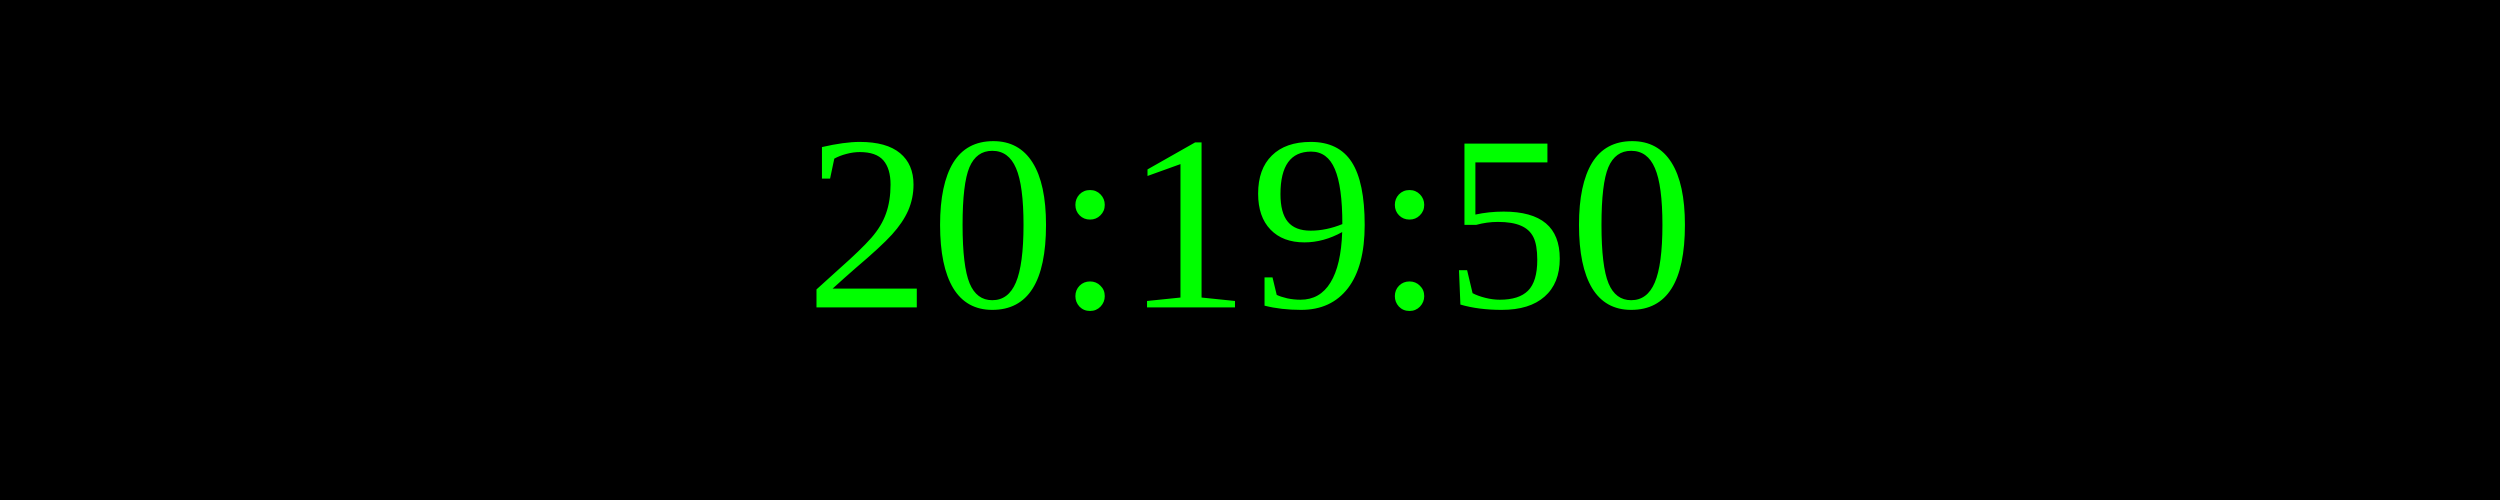
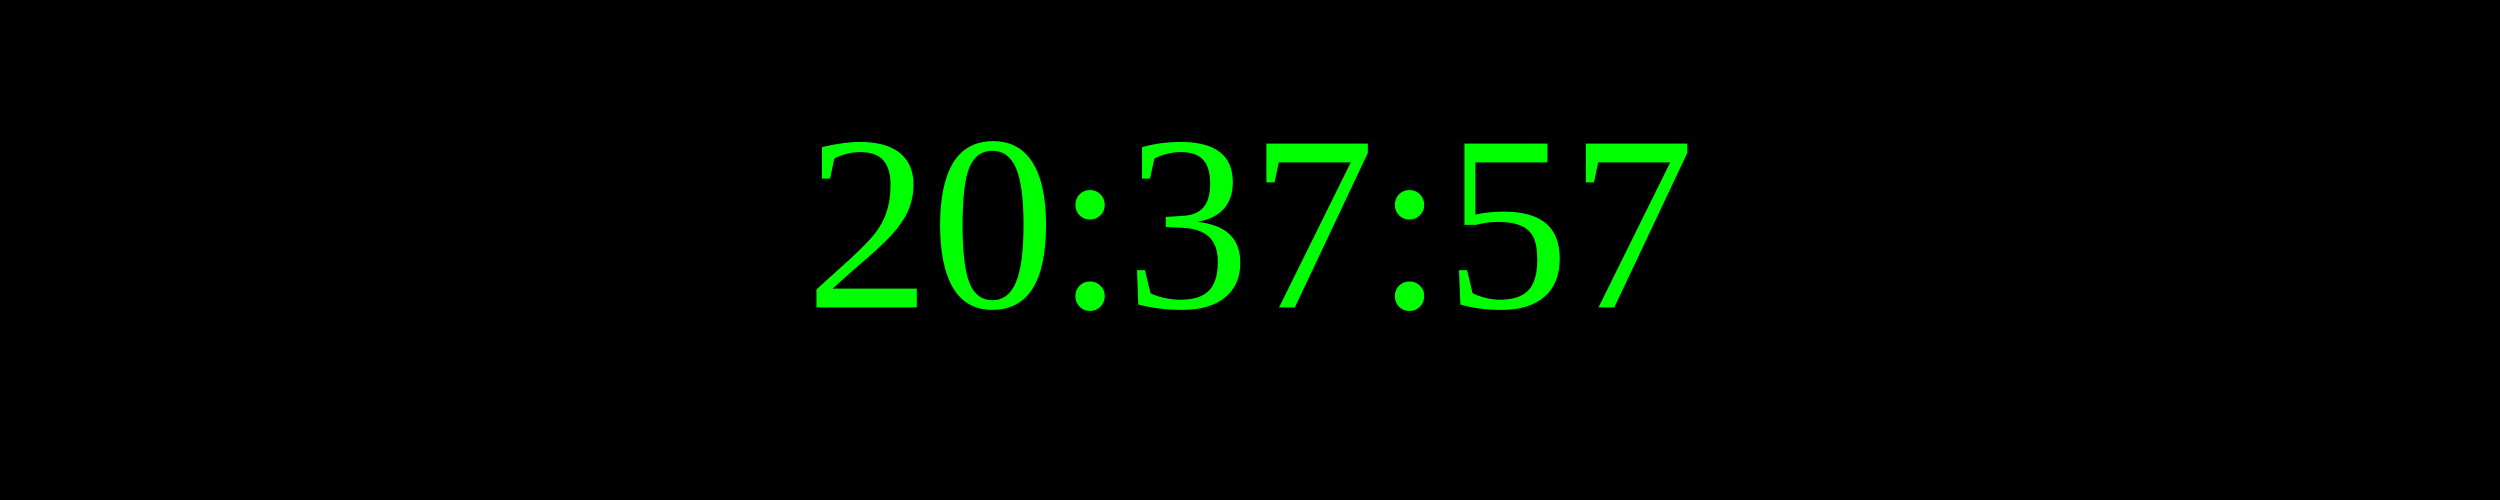
<svg xmlns="http://www.w3.org/2000/svg" width="250" height="50">
  <rect width="100%" height="100%" fill="black" />
  <text x="50%" y="50%" font-size="25" fill="lime" text-anchor="middle" dominant-baseline="middle">
- 20:19:50
+ 20:37:57
</text>
</svg>
